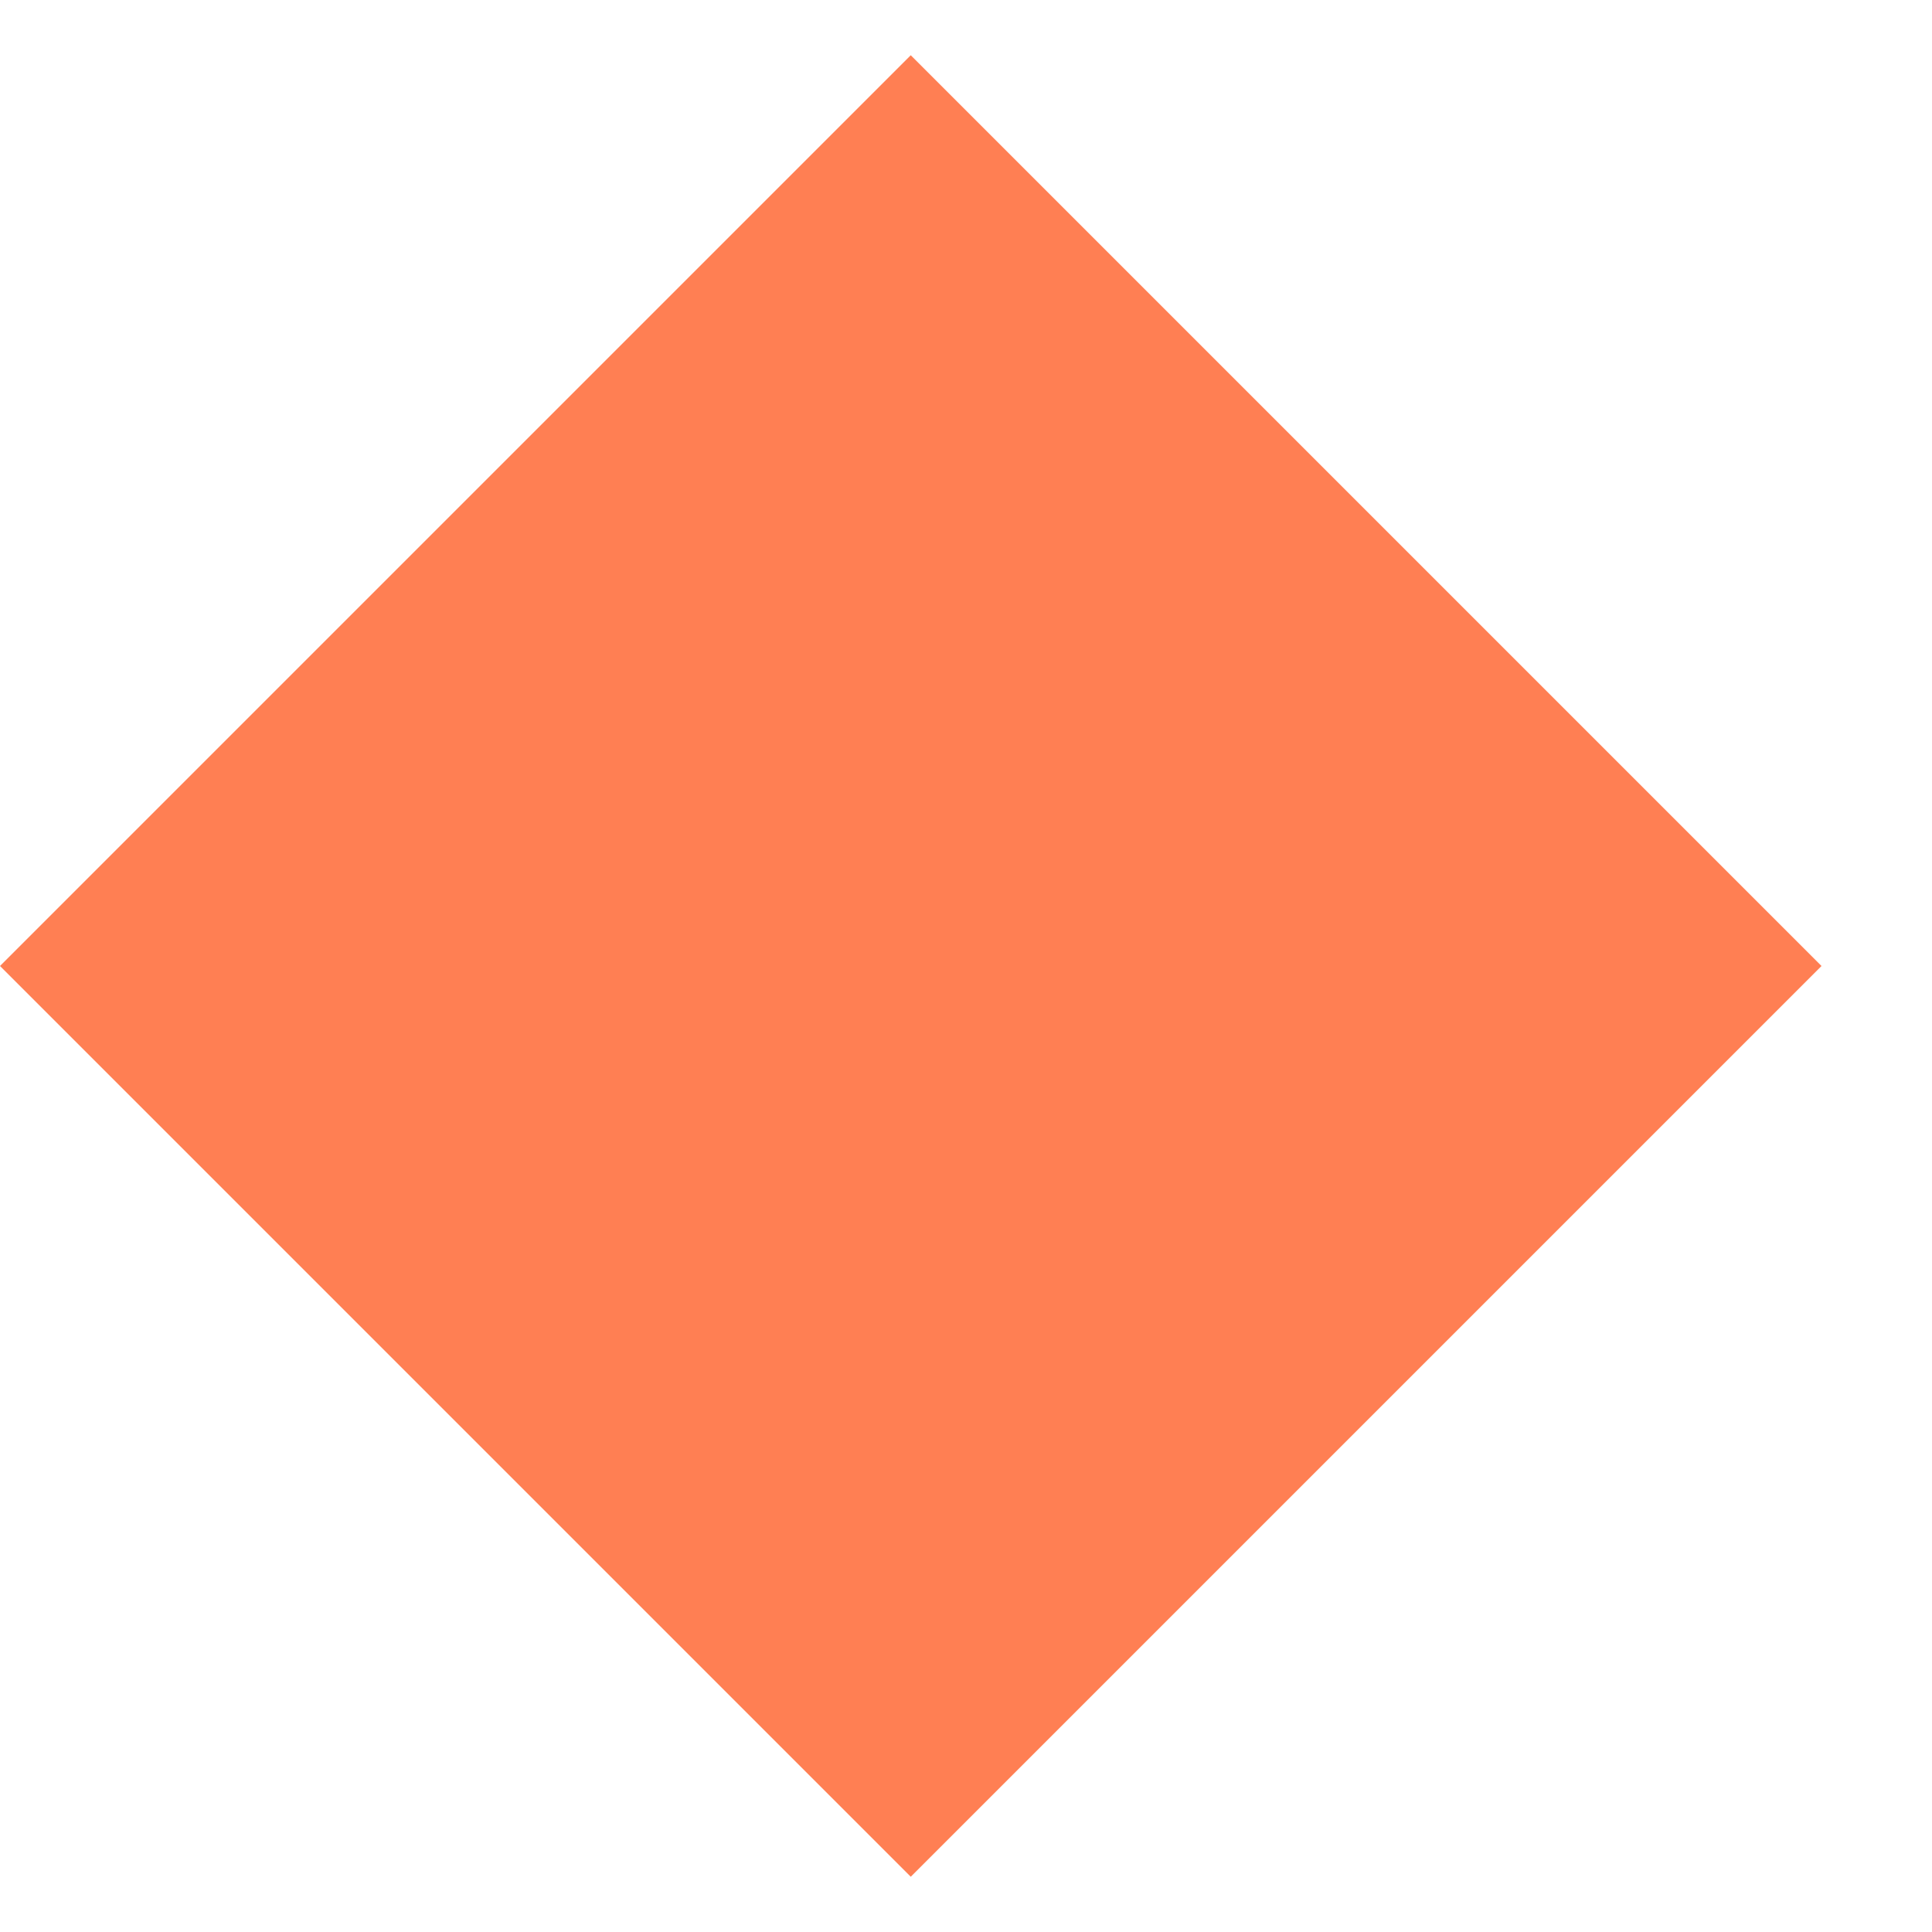
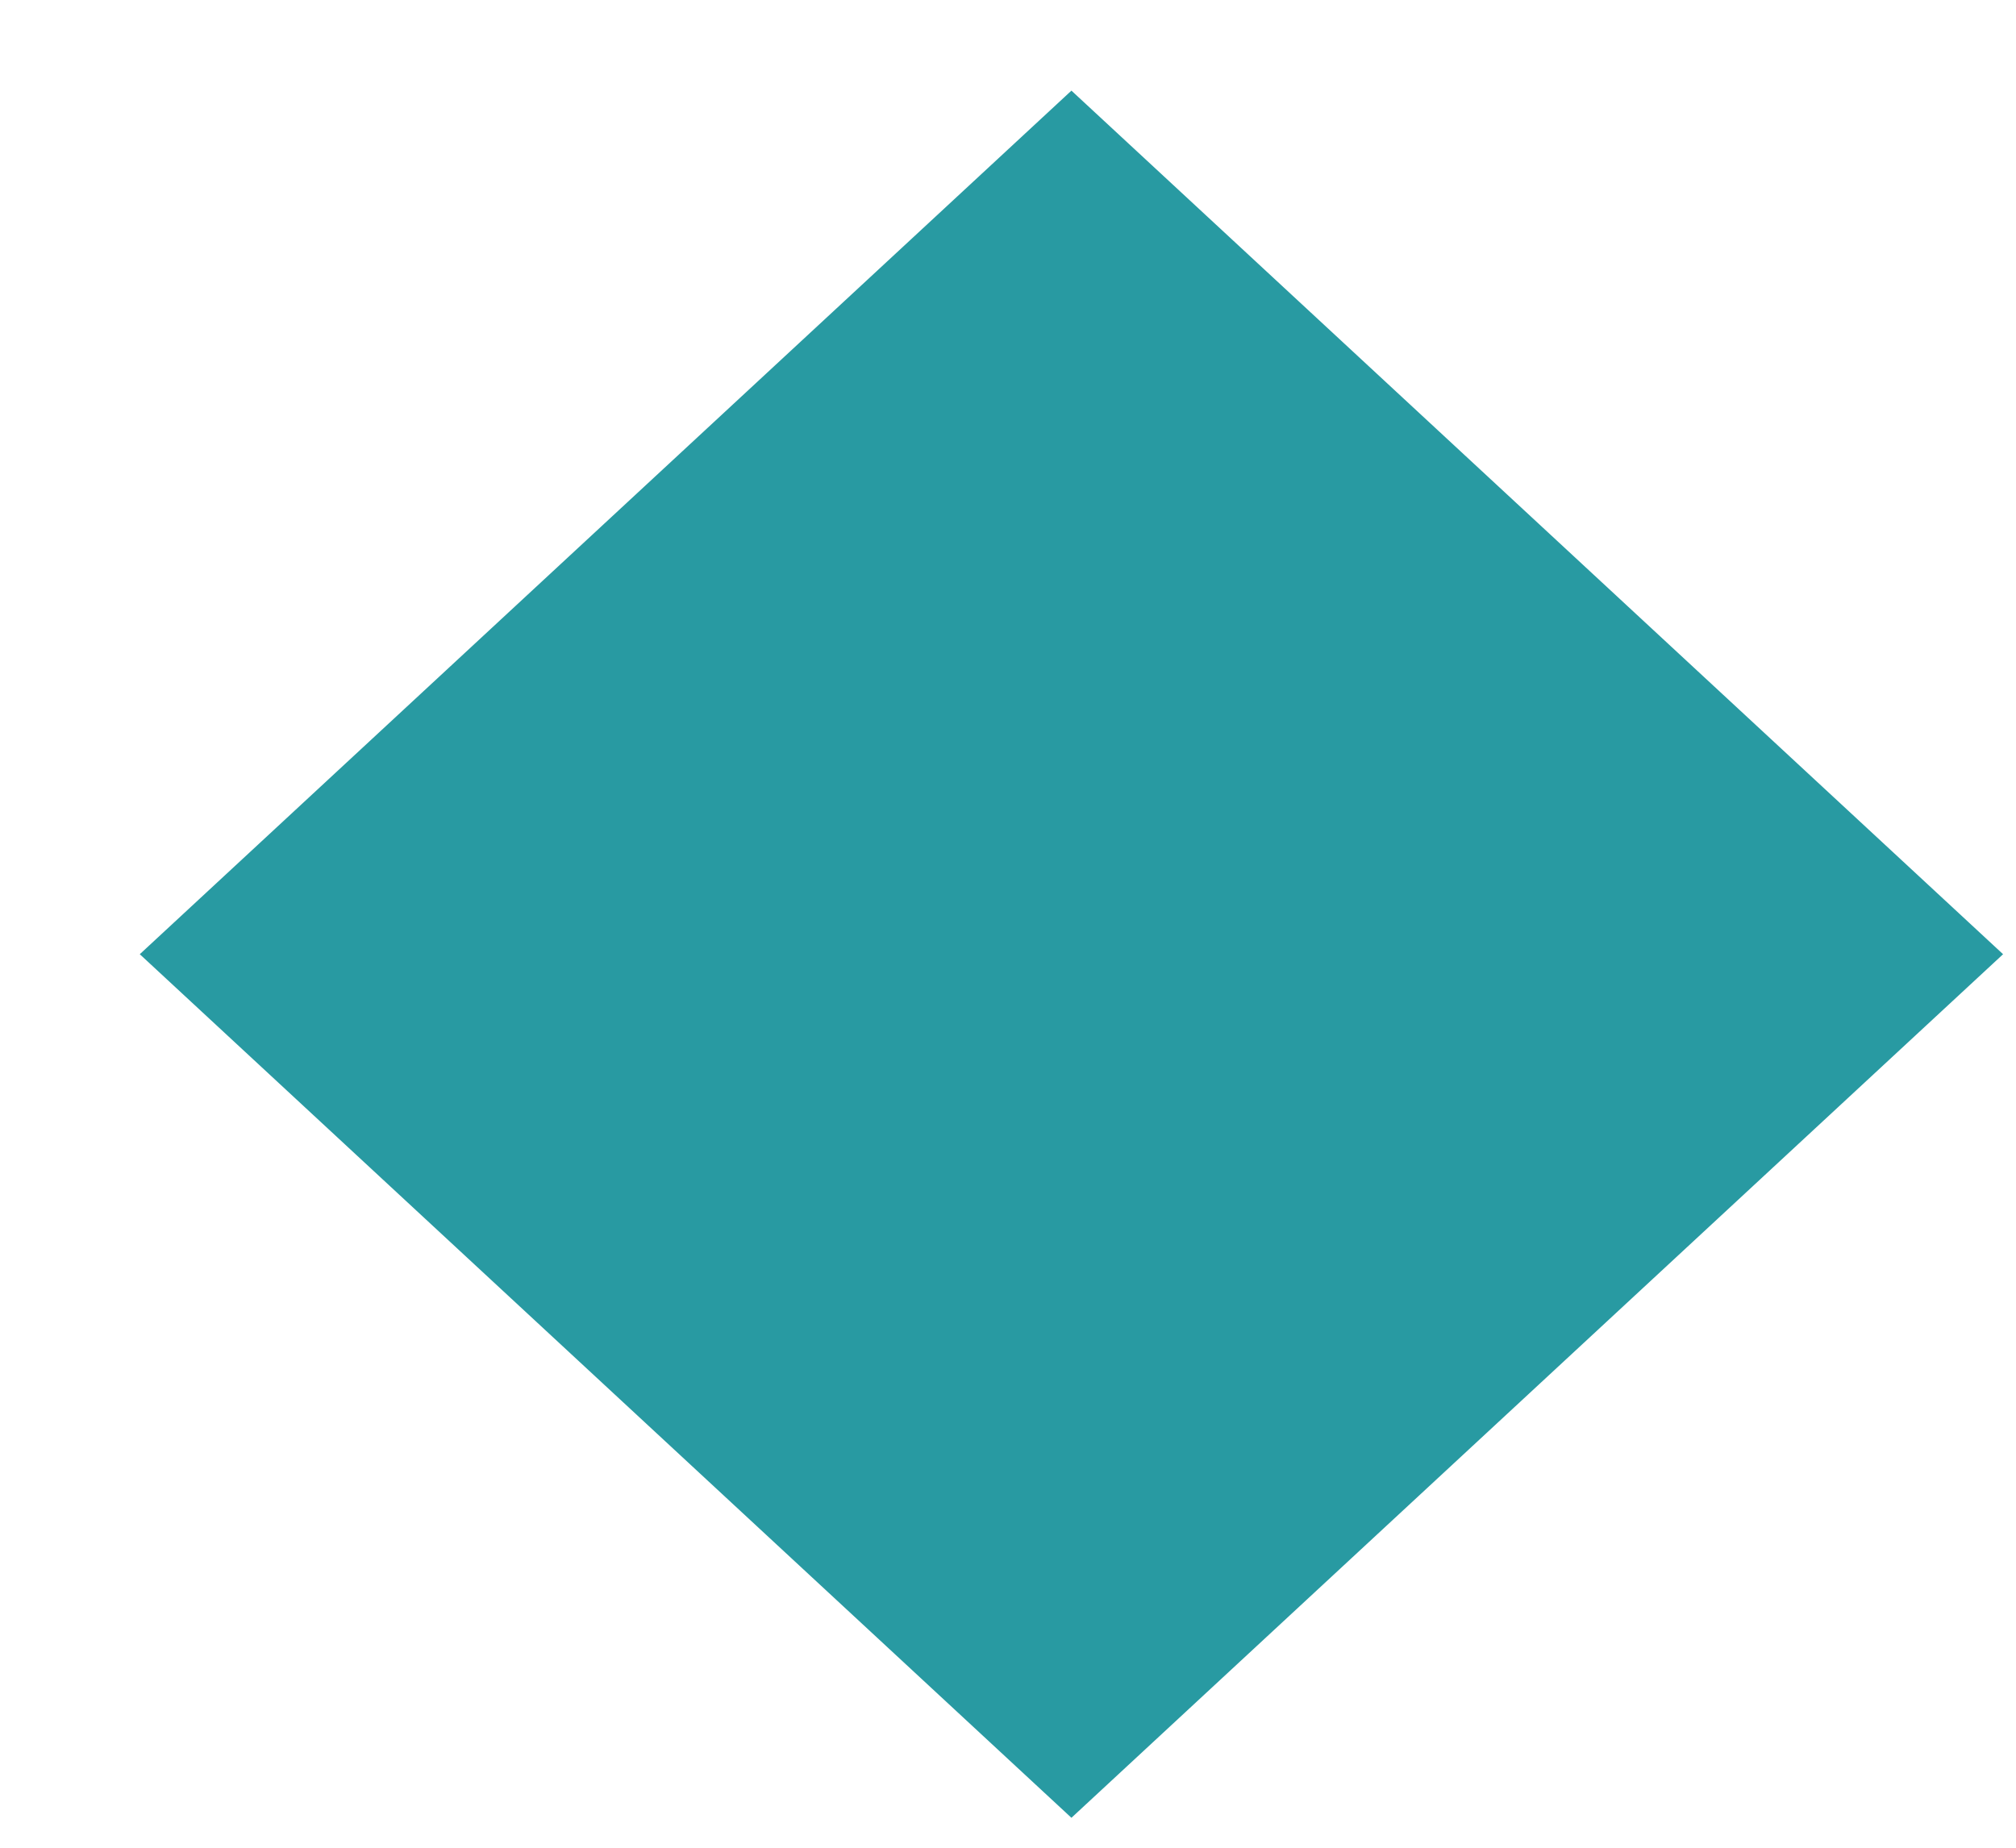
- <svg xmlns="http://www.w3.org/2000/svg" width="12" height="12" viewBox="0 0 12 12" fill="none">
-   <rect y="6" width="8" height="8" transform="rotate(-45 0 6)" fill="#FF7F53" />
+ <svg xmlns="http://www.w3.org/2000/svg" width="12" height="11" viewBox="0 0 12 11" fill="none">
+   <rect width="7.562" height="7.562" transform="matrix(0.733341 -0.679861 0.733341 0.679861 0.832031 5.68066)" fill="#289AA2" />
</svg>
